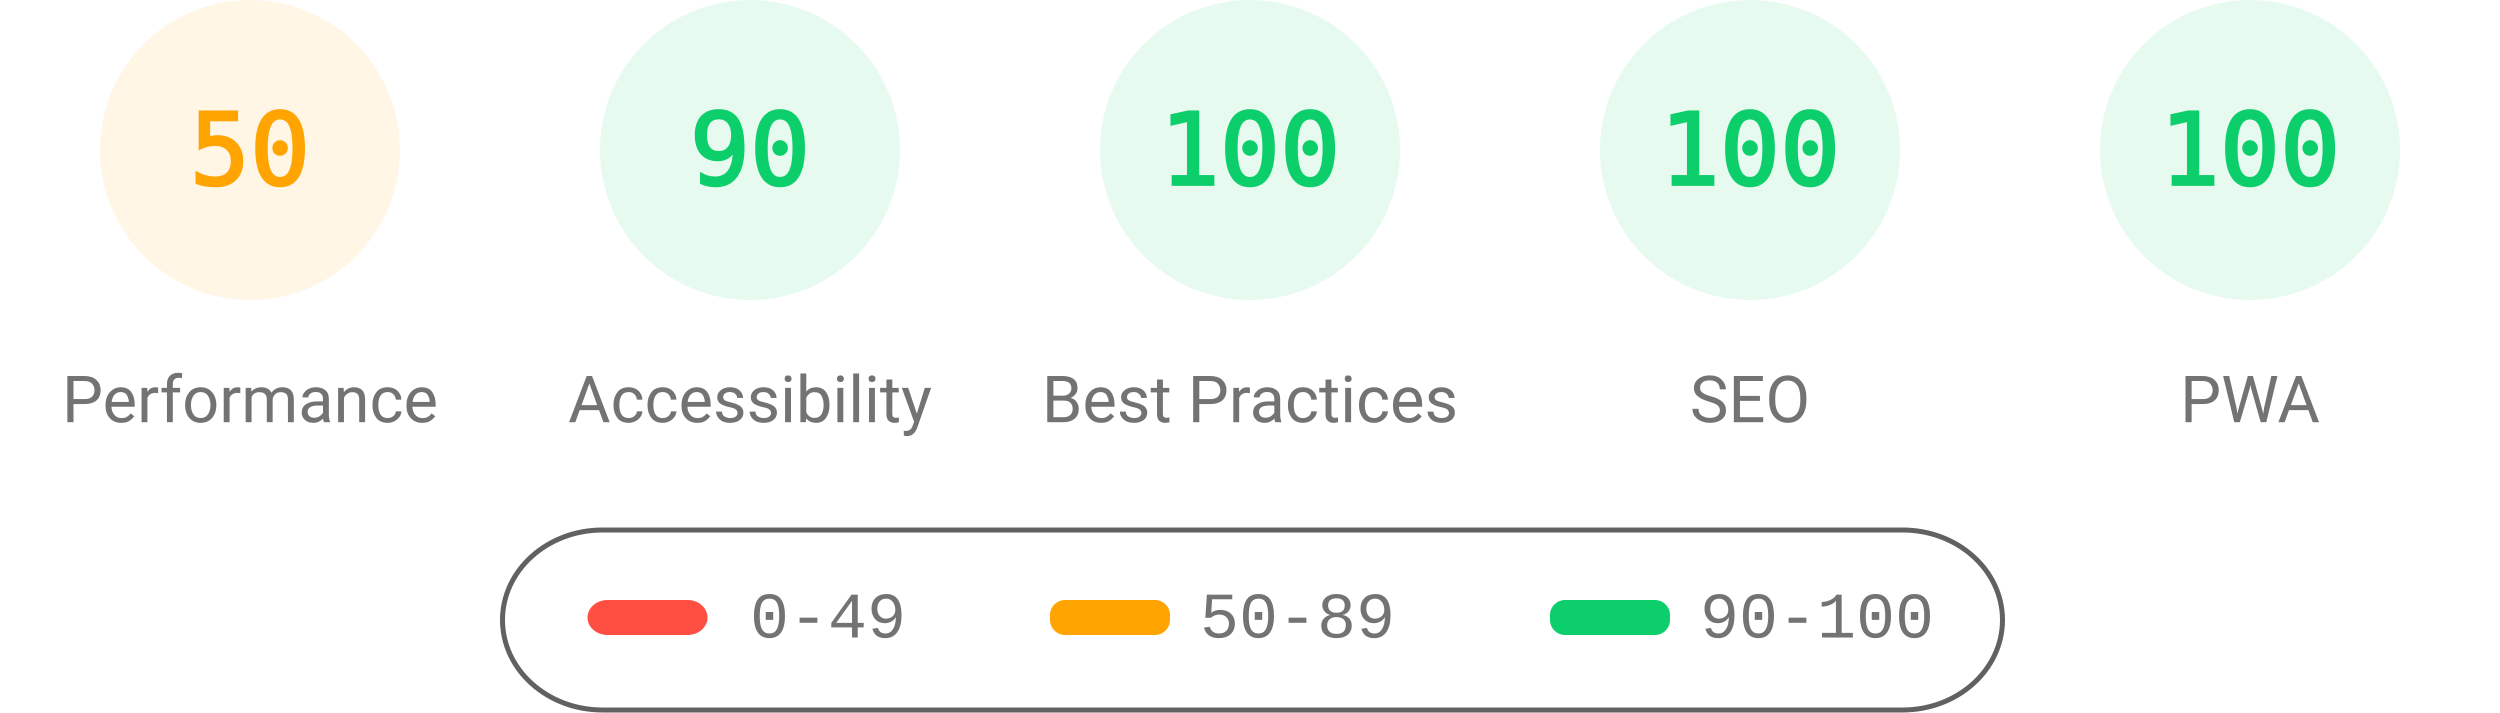
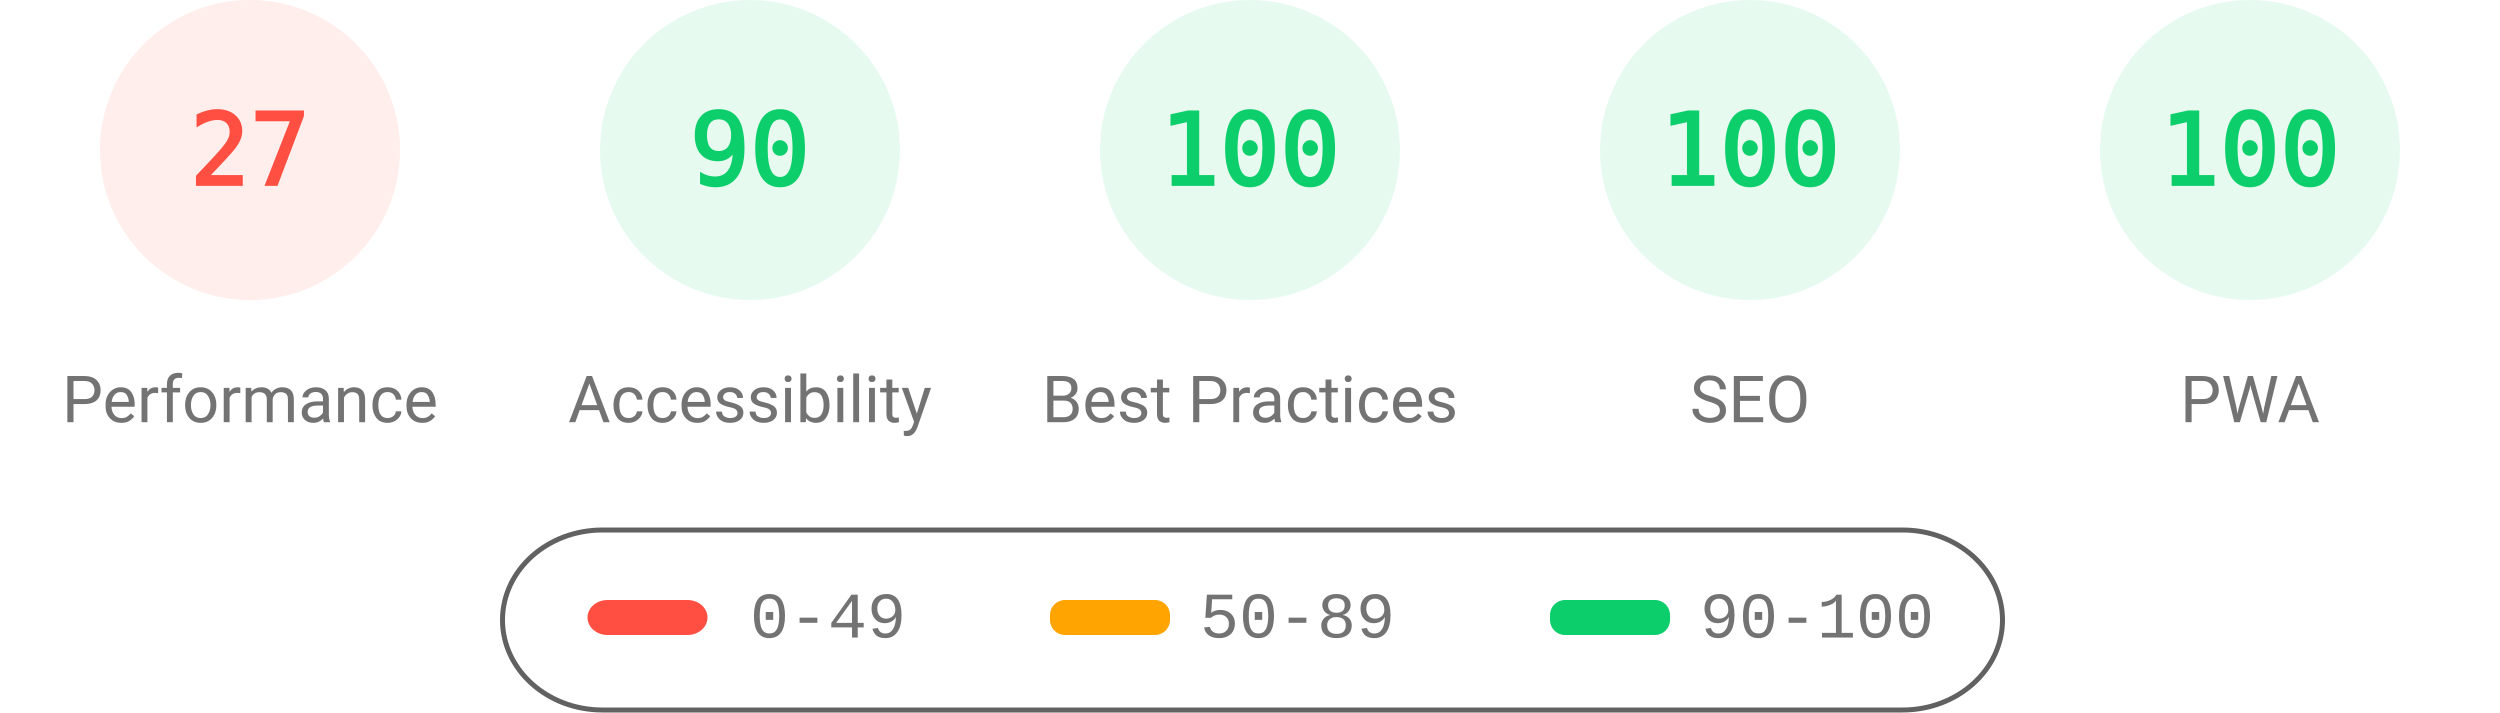
<svg xmlns="http://www.w3.org/2000/svg" fill="none" width="1000" height="285">
  <style>.gauge-base{opacity:.1}.gauge-arc{fill:none;animation-delay:250ms;stroke-linecap:round;transform:rotate(-90deg);transform-origin:100px 60px;animation:load-gauge 1s ease forwards}.guage-text{font-size:40px;font-family:monospace;text-align:center}.guage-red{color:#ff4e42;fill:#ff4e42;stroke:#ff4e42}.guage-orange{color:#ffa400;fill:#ffa400;stroke:#ffa400}.guage-green{color:#0cce6b;fill:#0cce6b;stroke:#0cce6b}.guage-undefined{color:#5c5c5c;fill:#5c5c5c;stroke:#5c5c5c}.guage-title{color:#737373;fill:#737373;stroke:none;font-size:26px;line-height:26px;font-family:Roboto,Halvetica,Arial,sans-serif}@keyframes load-gauge{from{stroke-dasharray:0 352.858}}</style>
-   <svg class="guage-div guage-perf guage-orange" viewBox="0 0 200 200" width="200" height="200">
+   <svg class="guage-div guage-perf guage-red" viewBox="0 0 200 200" width="200" height="200">
    <circle class="gauge-base" r="56" cx="100" cy="60" stroke-width="8" />
-     <circle class="gauge-arc guage-arc-1" r="56" cx="100" cy="60" stroke-width="8" style="stroke-dasharray:175.929,351.858" />
-     <text class="guage-text" x="100" y="60" alignment-baseline="central" dominant-baseline="central" text-anchor="middle">50</text>
+     <circle class="gauge-arc guage-arc-1" r="56" cx="100" cy="60" stroke-width="8" style="stroke-dasharray:95.002,351.858" />
+     <text class="guage-text" x="100" y="60" alignment-baseline="central" dominant-baseline="central" text-anchor="middle">27</text>
    <text class="guage-title" x="100" y="160" alignment-baseline="central" dominant-baseline="central" text-anchor="middle">Performance</text>
  </svg>
  <svg class="guage-div guage-acc guage-green" viewBox="0 0 200 200" width="200" height="200" x="200">
    <circle class="gauge-base" r="56" cx="100" cy="60" stroke-width="8" />
    <circle class="gauge-arc guage-arc-2" r="56" cx="100" cy="60" stroke-width="8" style="stroke-dasharray:316.672,351.858" />
    <text class="guage-text" x="100" y="60" alignment-baseline="central" dominant-baseline="central" text-anchor="middle">90</text>
    <text class="guage-title" x="100" y="160" alignment-baseline="central" dominant-baseline="central" text-anchor="middle">Accessibility</text>
  </svg>
  <svg class="guage-div guage-best guage-green" viewBox="0 0 200 200" width="200" height="200" x="400">
    <circle class="gauge-base" r="56" cx="100" cy="60" stroke-width="8" />
    <circle class="gauge-arc guage-arc-3" r="56" cx="100" cy="60" stroke-width="8" style="stroke-dasharray:351.858,351.858" />
    <text class="guage-text" x="100" y="60" alignment-baseline="central" dominant-baseline="central" text-anchor="middle">100</text>
    <text class="guage-title" x="100" y="160" alignment-baseline="central" dominant-baseline="central" text-anchor="middle">Best Practices</text>
  </svg>
  <svg class="guage-div guage-seo guage-green" viewBox="0 0 200 200" width="200" height="200" x="600">
    <circle class="gauge-base" r="56" cx="100" cy="60" stroke-width="8" />
    <circle class="gauge-arc guage-arc-4" r="56" cx="100" cy="60" stroke-width="8" style="stroke-dasharray:351.858,351.858" />
    <text class="guage-text" x="100" y="60" alignment-baseline="central" dominant-baseline="central" text-anchor="middle">100</text>
    <text class="guage-title" x="100" y="160" alignment-baseline="central" dominant-baseline="central" text-anchor="middle">SEO</text>
  </svg>
  <svg class="guage-div guage-pwa guage-green" viewBox="0 0 200 200" width="200" height="200" x="800">
    <circle class="gauge-base" r="56" cx="100" cy="60" stroke-width="8" />
    <circle class="gauge-arc guage-arc-4" r="56" cx="100" cy="60" stroke-width="8" style="stroke-dasharray:351.858,351.858" />
    <text class="guage-text" x="100" y="60" alignment-baseline="central" dominant-baseline="central" text-anchor="middle">100</text>
    <text class="guage-title" x="100" y="160" alignment-baseline="central" dominant-baseline="central" text-anchor="middle">PWA</text>
  </svg>
  <svg width="604" height="76" x="200" y="210">
    <path fill="none" id="canvas_background" d="M-1-1h604v80H-1z" />
    <rect fill-opacity="0" stroke="#616161" stroke-width="2" rx="40" id="svg_2" height="72" width="600" y="2" x="1" fill="#000" />
    <rect stroke="#000" rx="8" id="svg_3" height="14" width="48" y="30" x="35" stroke-opacity="null" stroke-width="0" fill="#ff4e42" />
    <rect stroke="#000" rx="6" id="svg_4" height="14" width="48" y="30" x="220" stroke-opacity="null" stroke-width="0" fill="#ffa400" />
    <rect stroke="#000" rx="6" id="svg_5" height="14" width="48" y="30" x="420" stroke-opacity="null" stroke-width="0" fill="#0cce6b" />
    <text xml:space="preserve" text-anchor="start" font-family="'Courier New', Courier, monospace" font-size="26" id="svg_6" y="45" x="100" stroke-opacity="null" stroke-width="0" stroke="#000" fill="#737373">0-49</text>
    <text xml:space="preserve" text-anchor="start" font-family="'Courier New', Courier, monospace" font-size="26" id="svg_7" y="45" x="280" stroke-opacity="null" stroke-width="0" stroke="#000" fill="#737373">50-89</text>
    <text xml:space="preserve" text-anchor="start" font-family="'Courier New', Courier, monospace" font-size="26" id="svg_8" y="45" x="480" stroke-opacity="null" stroke-width="0" stroke="#000" fill="#737373">90-100</text>
  </svg>
</svg>
